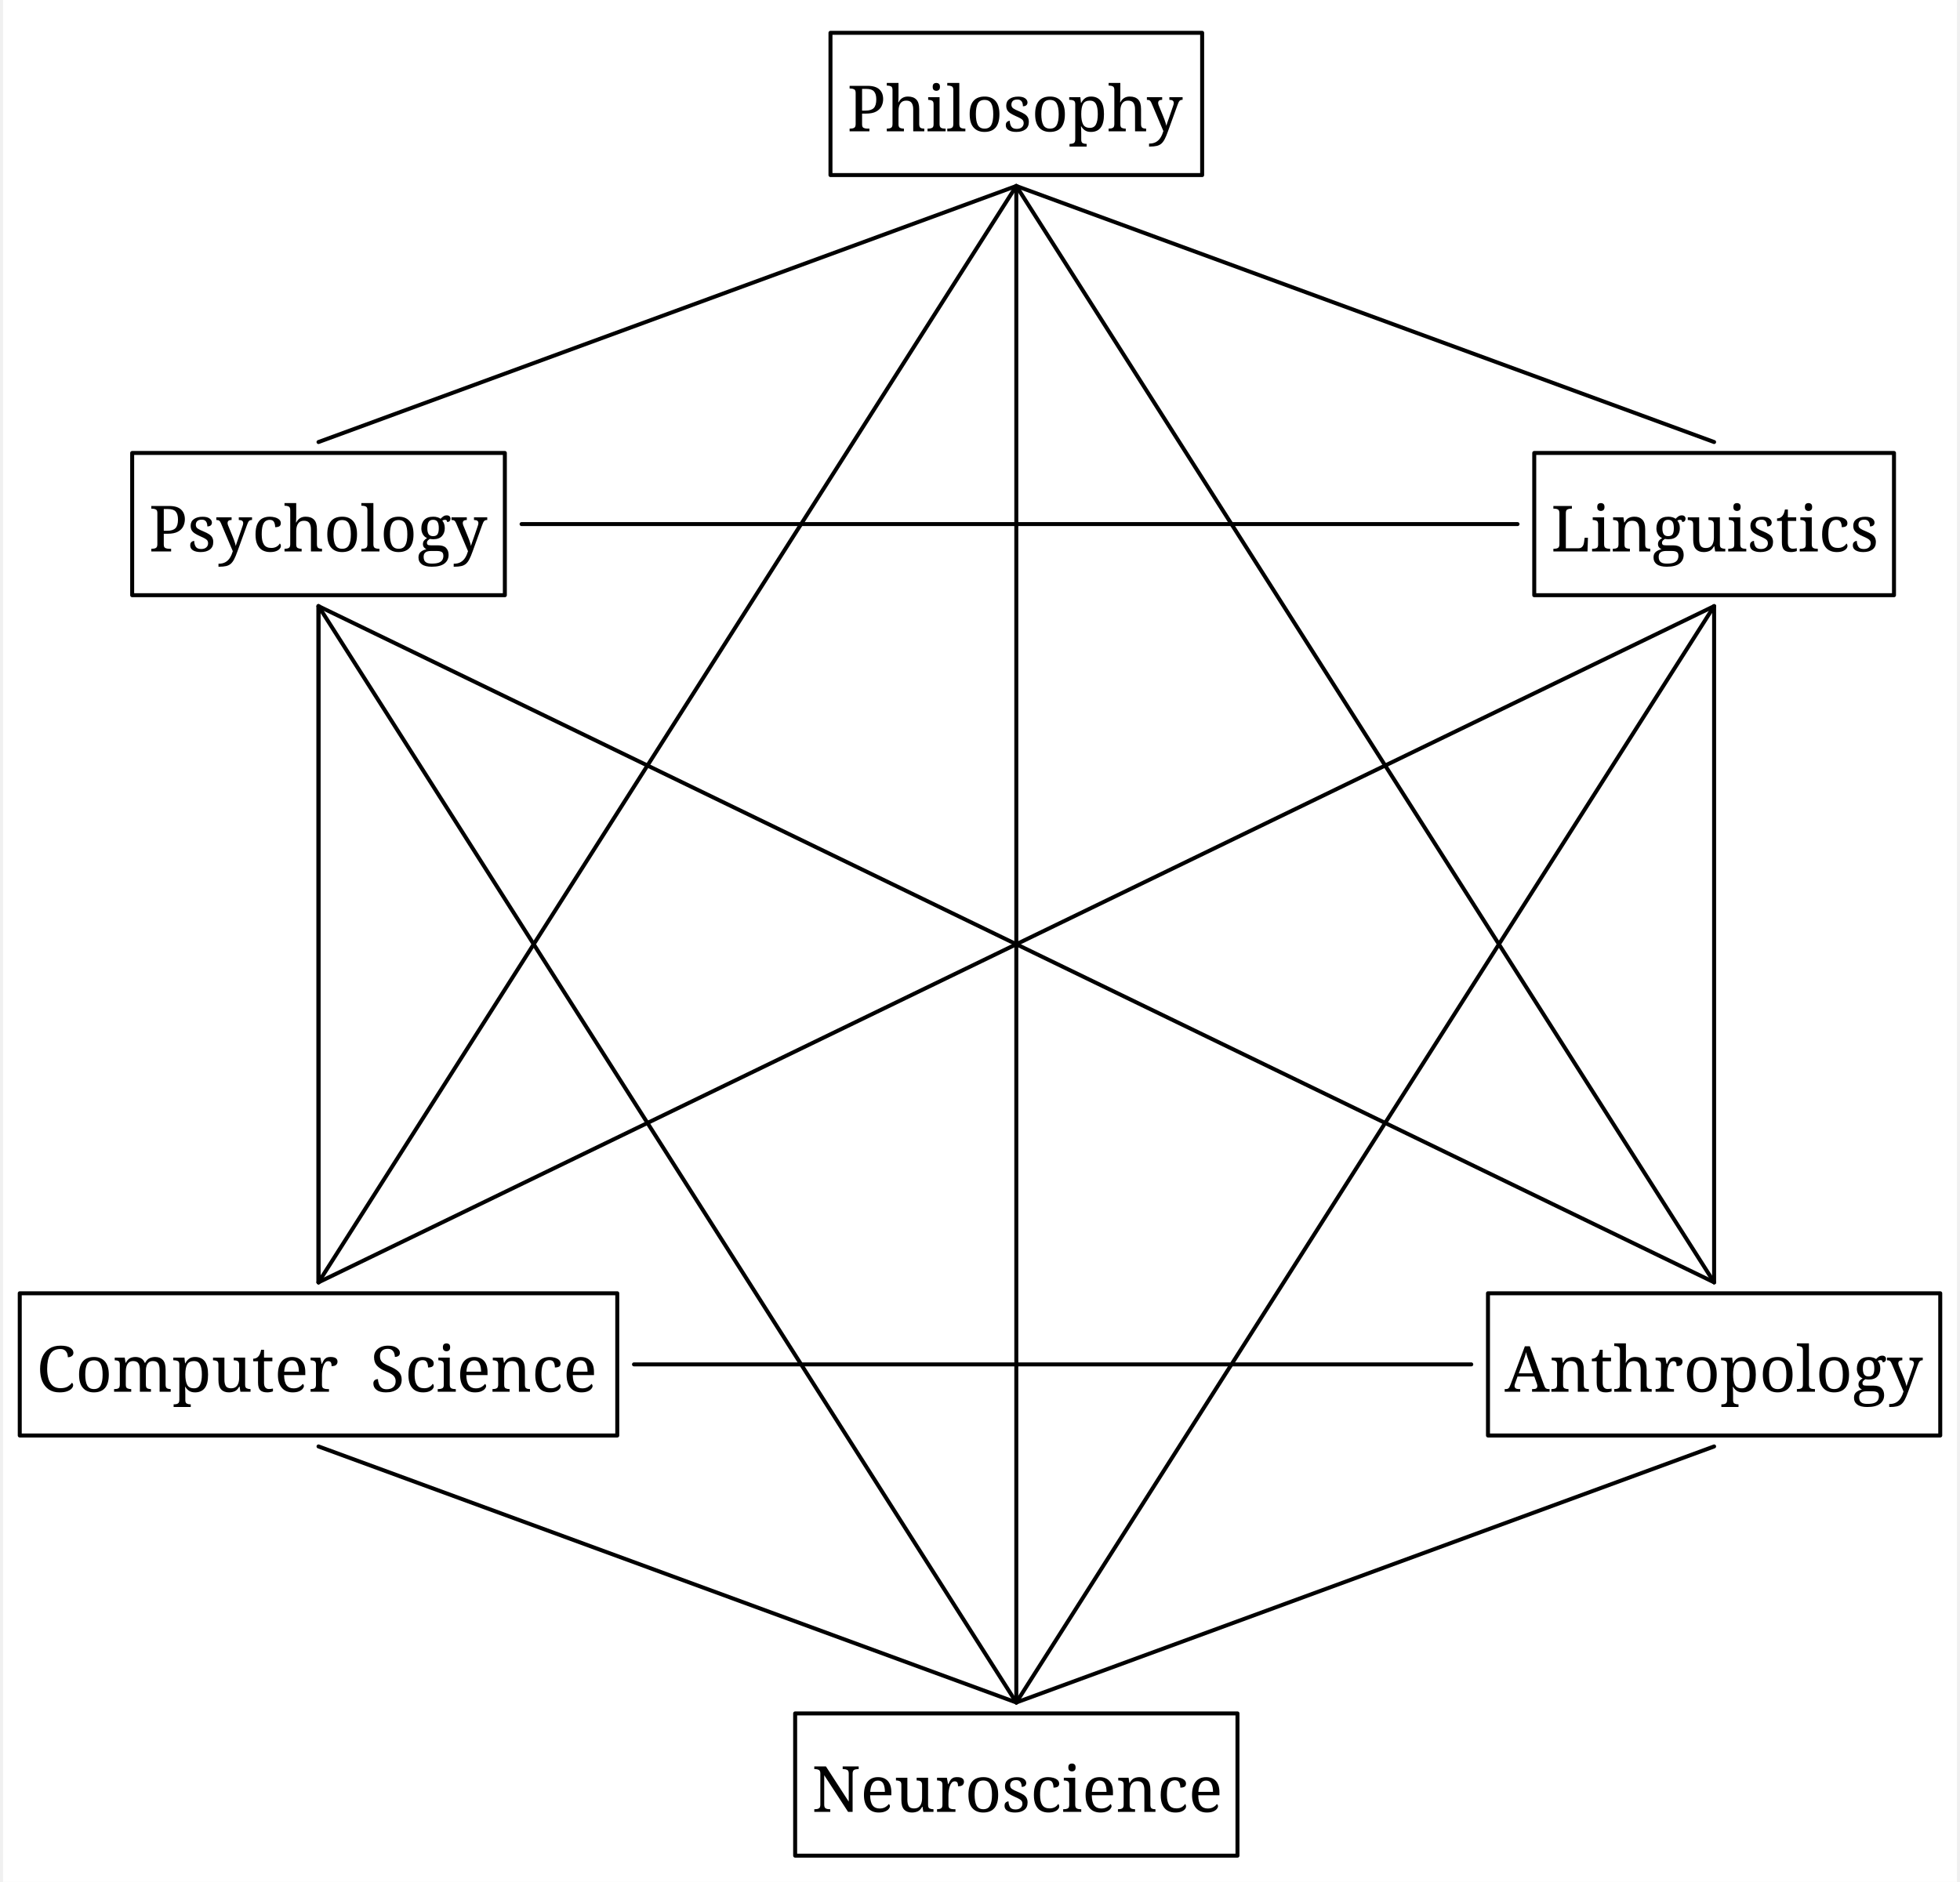
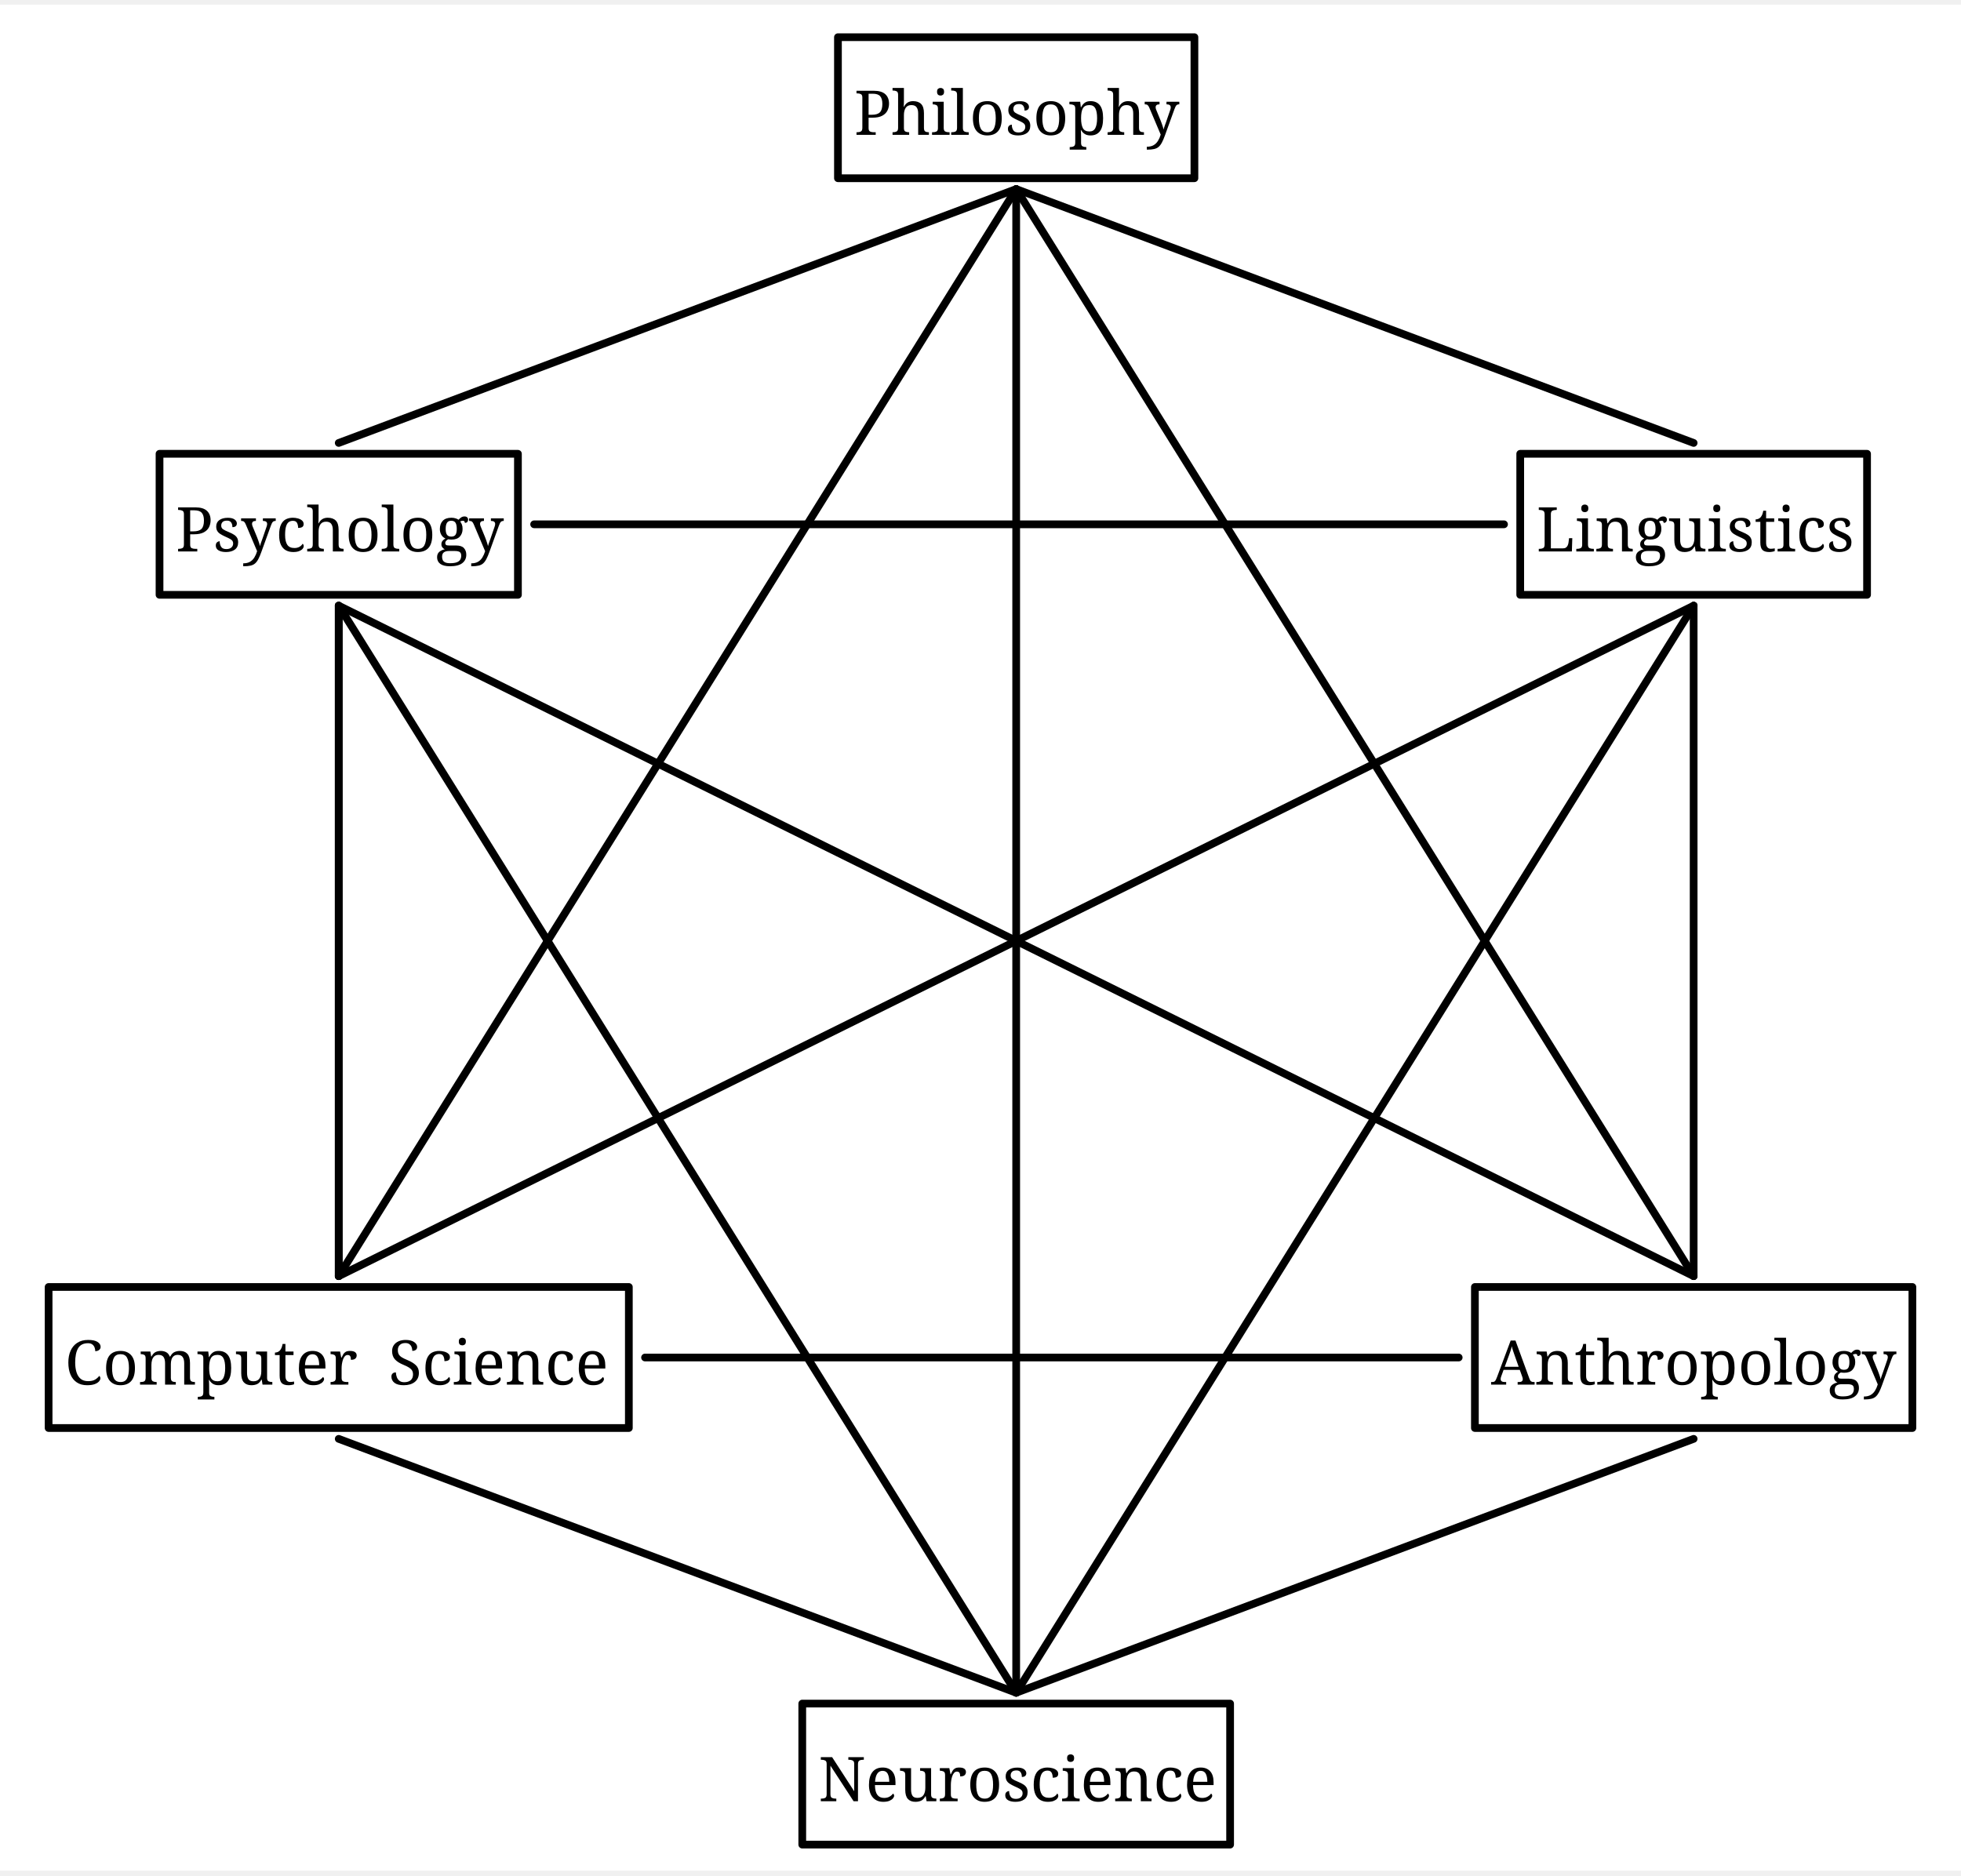
- <svg xmlns="http://www.w3.org/2000/svg" width="1947.2" height="1870.0" viewBox="0, 0, 1964.0, 1892.0" version="1.1">
+ <svg xmlns="http://www.w3.org/2000/svg" width="999.8" height="956.25" viewBox="-16.8, 0, 1016.6, 967.5" version="1.1">
  <defs>
-     <marker id="arrow" markerUnits="userSpaceOnUse" viewBox="0 0 10 10" refX="10" refY="5" markerWidth="33.6" markerHeight="33.6" orient="auto">
+     <marker id="arrow" markerUnits="userSpaceOnUse" viewBox="0 0 10 10" refX="10" refY="5" markerWidth="16.8" markerHeight="16.8" orient="auto">
      <path d="M 0 0 L 10 5 L 0 10" fill="black" />
    </marker>
-     <marker id="arrowBackward" markerUnits="userSpaceOnUse" viewBox="0 0 10 10" refX="5" refY="5" markerWidth="33.6" markerHeight="33.6" orient="auto">
+     <marker id="arrowBackward" markerUnits="userSpaceOnUse" viewBox="0 0 10 10" refX="5" refY="5" markerWidth="16.8" markerHeight="16.8" orient="auto">
      <path d="M 0 0 L 10 5 L 0 10 z" fill="black" />
    </marker>
-     <marker id="arrowForward" markerUnits="userSpaceOnUse" viewBox="0 0 10 10" refX="5" refY="5" markerWidth="33.6" markerHeight="33.6" orient="auto">
+     <marker id="arrowForward" markerUnits="userSpaceOnUse" viewBox="0 0 10 10" refX="5" refY="5" markerWidth="16.8" markerHeight="16.8" orient="auto">
      <path d="M 10 0 L 0 5 L 10 10 z" fill="black" />
    </marker>
-     <marker id="arrowBothways" markerUnits="userSpaceOnUse" viewBox="0 0 30 10" refX="15" refY="5" markerWidth="100.8" markerHeight="33.6" orient="auto">
+     <marker id="arrowBothways" markerUnits="userSpaceOnUse" viewBox="0 0 30 10" refX="15" refY="5" markerWidth="50.4" markerHeight="16.8" orient="auto">
      <path d="M 0 5 L 10 0 L 10 5 L 20 5 L 20 0 L 30 5 L 20 10 L 20 5 L 10 5 L 10 10 z" fill="black" />
    </marker>
    <pattern id="hatchBlack" x="10" y="10" width="10" height="10" patternUnits="userSpaceOnUse" patternTransform="rotate(45)">
      <line x1="0" y="0" x2="0" y2="10" stroke="black" stroke-width="4" />
    </pattern>
    <pattern id="hatchForNode" x="10" y="10" width="10" height="10" patternUnits="userSpaceOnUse" patternTransform="rotate(45)">
      <line x1="0" y="0" x2="0" y2="10" stroke="black" stroke-width="4" />
    </pattern>
    <pattern id="hatchForLeaf" x="10" y="10" width="10" height="10" patternUnits="userSpaceOnUse" patternTransform="rotate(45)">
      <line x1="0" y="0" x2="0" y2="10" stroke="black" stroke-width="4" />
    </pattern>
  </defs>
-   <rect x="0" y="0" width="1964.0" height="1892.0" stroke="none" fill="white" />"
- <text white-space="pre" alignment-baseline="text-top" style="fill: black; storoke-width: 0; font-size: 64px;" x="848.5" y="132.0">
-     <tspan x="848.5" y="132.0" style="" text-decoration="" font-family="'Noto Serif', 'Noto Serif JP', OpenMoji, 'OpenMoji Color', 'OpenMoji Black', serif">Philosophy</tspan>
+   <rect x="-16.8" y="0" width="1016.6" height="967.5" stroke="none" fill="white" />"
+ <text white-space="pre" alignment-baseline="text-top" style="fill: black; storoke-width: 0; font-size: 32px;" x="426.0" y="67.5">
+     <tspan x="426.0" y="67.5" style="" text-decoration="" font-family="'Noto Serif', 'Noto Serif JP', OpenMoji, 'OpenMoji Color', 'OpenMoji Black', serif">Philosophy</tspan>
  </text>
-   <text white-space="pre" alignment-baseline="text-top" style="fill: black; storoke-width: 0; font-size: 64px;" x="146.6" y="554.4">
-     <tspan x="146.6" y="554.4" style="" text-decoration="" font-family="'Noto Serif', 'Noto Serif JP', OpenMoji, 'OpenMoji Color', 'OpenMoji Black', serif">Psychology</tspan>
+   <text white-space="pre" alignment-baseline="text-top" style="fill: black; storoke-width: 0; font-size: 32px;" x="74.3" y="283.5">
+     <tspan x="74.3" y="283.5" style="" text-decoration="" font-family="'Noto Serif', 'Noto Serif JP', OpenMoji, 'OpenMoji Color', 'OpenMoji Black', serif">Psychology</tspan>
  </text>
-   <text white-space="pre" alignment-baseline="text-top" style="fill: black; storoke-width: 0; font-size: 64px;" x="298.1" y="976.8">
-     <tspan x="298.1" y="976.8" style="" text-decoration="" font-family="'Noto Serif', 'Noto Serif JP', OpenMoji, 'OpenMoji Color', 'OpenMoji Black', serif">
+   <text white-space="pre" alignment-baseline="text-top" style="fill: black; storoke-width: 0; font-size: 32px;" x="149.3" y="499.5">
+     <tspan x="149.3" y="499.5" style="" text-decoration="" font-family="'Noto Serif', 'Noto Serif JP', OpenMoji, 'OpenMoji Color', 'OpenMoji Black', serif">
      <tspan style="fill:none;">￭</tspan>
    </tspan>
  </text>
-   <text white-space="pre" alignment-baseline="text-top" style="fill: black; storoke-width: 0; font-size: 64px;" x="33.6" y="1399.2">
-     <tspan x="33.6" y="1399.2" style="" text-decoration="" font-family="'Noto Serif', 'Noto Serif JP', OpenMoji, 'OpenMoji Color', 'OpenMoji Black', serif">Computer<tspan style="fill:none;">￭</tspan>Science</tspan>
+   <text white-space="pre" alignment-baseline="text-top" style="fill: black; storoke-width: 0; font-size: 32px;" x="16.8" y="715.5">
+     <tspan x="16.8" y="715.5" style="" text-decoration="" font-family="'Noto Serif', 'Noto Serif JP', OpenMoji, 'OpenMoji Color', 'OpenMoji Black', serif">Computer<tspan style="fill:none;">￭</tspan>Science</tspan>
  </text>
-   <text white-space="pre" alignment-baseline="text-top" style="fill: black; storoke-width: 0; font-size: 64px;" x="999.5" y="554.4">
-     <tspan x="999.5" y="554.4" style="" text-decoration="" font-family="'Noto Serif', 'Noto Serif JP', OpenMoji, 'OpenMoji Color', 'OpenMoji Black', serif">
+   <text white-space="pre" alignment-baseline="text-top" style="fill: black; storoke-width: 0; font-size: 32px;" x="500.5" y="283.5">
+     <tspan x="500.5" y="283.5" style="" text-decoration="" font-family="'Noto Serif', 'Noto Serif JP', OpenMoji, 'OpenMoji Color', 'OpenMoji Black', serif">
      <tspan style="fill:none;">￭</tspan>
    </tspan>
  </text>
-   <text white-space="pre" alignment-baseline="text-top" style="fill: black; storoke-width: 0; font-size: 64px;" x="999.5" y="976.8">
-     <tspan x="999.5" y="976.8" style="" text-decoration="" font-family="'Noto Serif', 'Noto Serif JP', OpenMoji, 'OpenMoji Color', 'OpenMoji Black', serif">
+   <text white-space="pre" alignment-baseline="text-top" style="fill: black; storoke-width: 0; font-size: 32px;" x="500.5" y="499.5">
+     <tspan x="500.5" y="499.5" style="" text-decoration="" font-family="'Noto Serif', 'Noto Serif JP', OpenMoji, 'OpenMoji Color', 'OpenMoji Black', serif">
      <tspan style="fill:none;">￭</tspan>
    </tspan>
  </text>
-   <text white-space="pre" alignment-baseline="text-top" style="fill: black; storoke-width: 0; font-size: 64px;" x="999.5" y="1399.2">
-     <tspan x="999.5" y="1399.2" style="" text-decoration="" font-family="'Noto Serif', 'Noto Serif JP', OpenMoji, 'OpenMoji Color', 'OpenMoji Black', serif">
+   <text white-space="pre" alignment-baseline="text-top" style="fill: black; storoke-width: 0; font-size: 32px;" x="500.5" y="715.5">
+     <tspan x="500.5" y="715.5" style="" text-decoration="" font-family="'Noto Serif', 'Noto Serif JP', OpenMoji, 'OpenMoji Color', 'OpenMoji Black', serif">
      <tspan style="fill:none;">￭</tspan>
    </tspan>
  </text>
-   <text white-space="pre" alignment-baseline="text-top" style="fill: black; storoke-width: 0; font-size: 64px;" x="813.0" y="1821.6">
-     <tspan x="813.0" y="1821.6" style="" text-decoration="" font-family="'Noto Serif', 'Noto Serif JP', OpenMoji, 'OpenMoji Color', 'OpenMoji Black', serif">Neuroscience</tspan>
+   <text white-space="pre" alignment-baseline="text-top" style="fill: black; storoke-width: 0; font-size: 32px;" x="407.5" y="931.5">
+     <tspan x="407.5" y="931.5" style="" text-decoration="" font-family="'Noto Serif', 'Noto Serif JP', OpenMoji, 'OpenMoji Color', 'OpenMoji Black', serif">Neuroscience</tspan>
  </text>
-   <text white-space="pre" alignment-baseline="text-top" style="fill: black; storoke-width: 0; font-size: 64px;" x="1555.9" y="554.4">
-     <tspan x="1555.9" y="554.4" style="" text-decoration="" font-family="'Noto Serif', 'Noto Serif JP', OpenMoji, 'OpenMoji Color', 'OpenMoji Black', serif">Linguistics</tspan>
+   <text white-space="pre" alignment-baseline="text-top" style="fill: black; storoke-width: 0; font-size: 32px;" x="779.7" y="283.5">
+     <tspan x="779.7" y="283.5" style="" text-decoration="" font-family="'Noto Serif', 'Noto Serif JP', OpenMoji, 'OpenMoji Color', 'OpenMoji Black', serif">Linguistics</tspan>
  </text>
-   <text white-space="pre" alignment-baseline="text-top" style="fill: black; storoke-width: 0; font-size: 64px;" x="1700.9" y="976.8">
-     <tspan x="1700.9" y="976.8" style="" text-decoration="" font-family="'Noto Serif', 'Noto Serif JP', OpenMoji, 'OpenMoji Color', 'OpenMoji Black', serif">
+   <text white-space="pre" alignment-baseline="text-top" style="fill: black; storoke-width: 0; font-size: 32px;" x="851.7" y="499.5">
+     <tspan x="851.7" y="499.5" style="" text-decoration="" font-family="'Noto Serif', 'Noto Serif JP', OpenMoji, 'OpenMoji Color', 'OpenMoji Black', serif">
      <tspan style="fill:none;">￭</tspan>
    </tspan>
  </text>
-   <text white-space="pre" alignment-baseline="text-top" style="fill: black; storoke-width: 0; font-size: 64px;" x="1509.4" y="1399.2">
-     <tspan x="1509.4" y="1399.2" style="" text-decoration="" font-family="'Noto Serif', 'Noto Serif JP', OpenMoji, 'OpenMoji Color', 'OpenMoji Black', serif">Anthropology</tspan>
+   <text white-space="pre" alignment-baseline="text-top" style="fill: black; storoke-width: 0; font-size: 32px;" x="756.2" y="715.5">
+     <tspan x="756.2" y="715.5" style="" text-decoration="" font-family="'Noto Serif', 'Noto Serif JP', OpenMoji, 'OpenMoji Color', 'OpenMoji Black', serif">Anthropology</tspan>
  </text>
-   <line style="fill: none; stroke:none; stroke-width:4; stroke-linejoin:round; stroke-linecap:round;" x1="317.1" y1="444.4" x2="1018.5" y2="187.0" />
-   <line style="fill: none; stroke:none; stroke-width:4; stroke-linejoin:round; stroke-linecap:round;" x1="1018.5" y1="444.4" x2="1018.5" y2="187.0" />
-   <line style="fill: none; stroke:none; stroke-width:4; stroke-linejoin:round; stroke-linecap:round;" x1="1719.9" y1="444.4" x2="1018.5" y2="187.0" />
-   <line style="fill: none; stroke:none; stroke-width:4; stroke-linejoin:round; stroke-linecap:round;" x1="317.1" y1="866.8" x2="317.1" y2="609.4" />
-   <line style="fill: none; stroke:none; stroke-width:4; stroke-linejoin:round; stroke-linecap:round;" x1="317.1" y1="1289.2" x2="317.1" y2="1031.8" />
-   <line style="fill: none; stroke:none; stroke-width:4; stroke-linejoin:round; stroke-linecap:round;" x1="1018.5" y1="866.8" x2="1018.5" y2="609.4" />
-   <line style="fill: none; stroke:none; stroke-width:4; stroke-linejoin:round; stroke-linecap:round;" x1="1018.5" y1="1289.2" x2="1018.5" y2="1031.8" />
-   <line style="fill: none; stroke:none; stroke-width:4; stroke-linejoin:round; stroke-linecap:round;" x1="1018.5" y1="1711.6" x2="1018.5" y2="1454.2" />
-   <line style="fill: none; stroke:none; stroke-width:4; stroke-linejoin:round; stroke-linecap:round;" x1="1719.9" y1="866.8" x2="1719.9" y2="609.4" />
-   <line style="fill: none; stroke:none; stroke-width:4; stroke-linejoin:round; stroke-linecap:round;" x1="1719.9" y1="1289.2" x2="1719.9" y2="1031.8" />
-   <polygon style="stroke:black; stroke-width:4; fill:none; stroke-linejoin:round; stroke-linecap:round;" points="831.7,33.0 1205.3,33.0 1205.3,176.0 831.7,176.0" />
-   <polygon style="stroke:black; stroke-width:4; fill:none; stroke-linejoin:round; stroke-linecap:round;" points="129.8,455.4 504.4,455.4 504.4,598.4 129.8,598.4" />
-   <polygon style="stroke:black; stroke-width:4; fill:none; stroke-linejoin:round; stroke-linecap:round;" points="16.8,1300.2 617.4,1300.2 617.4,1443.2 16.8,1443.2" />
-   <polygon style="stroke:black; stroke-width:4; fill:none; stroke-linejoin:round; stroke-linecap:round;" points="796.2,1722.6 1240.8,1722.6 1240.8,1865.6 796.2,1865.6" />
-   <polygon style="stroke:black; stroke-width:4; fill:none; stroke-linejoin:round; stroke-linecap:round;" points="1539.1,455.4 1900.7,455.4 1900.7,598.4 1539.1,598.4" />
-   <polygon style="stroke:black; stroke-width:4; fill:none; stroke-linejoin:round; stroke-linecap:round;" points="1492.6,1300.2 1947.2,1300.2 1947.2,1443.2 1492.6,1443.2" />
-   <line x1="317.1" y1="444.4" x2="1018.5" y2="187.0" style="fill: none; stroke: black; stroke-width:4; stroke-linecap:round;" />
-   <line x1="317.1" y1="1289.2" x2="1018.5" y2="187.0" style="fill: none; stroke: black; stroke-width:4; stroke-linecap:round;" />
-   <line x1="1018.5" y1="1711.6" x2="1018.5" y2="187.0" style="fill: none; stroke: black; stroke-width:4; stroke-linecap:round;" />
-   <line x1="1719.9" y1="444.4" x2="1018.5" y2="187.0" style="fill: none; stroke: black; stroke-width:4; stroke-linecap:round;" />
-   <line x1="1719.9" y1="1289.2" x2="1018.5" y2="187.0" style="fill: none; stroke: black; stroke-width:4; stroke-linecap:round;" />
-   <line x1="317.1" y1="1289.2" x2="317.1" y2="609.4" style="fill: none; stroke: black; stroke-width:4; stroke-linecap:round;" />
-   <line x1="317.1" y1="1289.2" x2="317.1" y2="609.4" style="fill: none; stroke: black; stroke-width:4; stroke-linecap:round;" />
-   <line x1="1018.5" y1="1711.6" x2="317.1" y2="609.4" style="fill: none; stroke: black; stroke-width:4; stroke-linecap:round;" />
-   <line x1="521.2" y1="526.9" x2="1522.3" y2="526.9" style="fill: none; stroke: black; stroke-width:4; stroke-linecap:round;" />
-   <line x1="1719.9" y1="1289.2" x2="317.1" y2="609.4" style="fill: none; stroke: black; stroke-width:4; stroke-linecap:round;" />
-   <line x1="1018.5" y1="1711.6" x2="317.1" y2="1454.2" style="fill: none; stroke: black; stroke-width:4; stroke-linecap:round;" />
-   <line x1="317.1" y1="1289.2" x2="1719.9" y2="609.4" style="fill: none; stroke: black; stroke-width:4; stroke-linecap:round;" />
-   <line x1="634.2" y1="1371.7" x2="1475.8" y2="1371.7" style="fill: none; stroke: black; stroke-width:4; stroke-linecap:round;" />
-   <line x1="1018.5" y1="1711.6" x2="1719.9" y2="609.4" style="fill: none; stroke: black; stroke-width:4; stroke-linecap:round;" />
-   <line x1="1018.5" y1="1711.6" x2="1719.9" y2="1454.2" style="fill: none; stroke: black; stroke-width:4; stroke-linecap:round;" />
-   <line x1="1719.9" y1="1289.2" x2="1719.9" y2="609.4" style="fill: none; stroke: black; stroke-width:4; stroke-linecap:round;" />
+   <line style="fill: none; stroke:none; stroke-width:4; stroke-linejoin:round; stroke-linecap:round;" x1="158.8" y1="227.25" x2="510.0" y2="95.625" />
+   <line style="fill: none; stroke:none; stroke-width:4; stroke-linejoin:round; stroke-linecap:round;" x1="510.0" y1="227.25" x2="510.0" y2="95.625" />
+   <line style="fill: none; stroke:none; stroke-width:4; stroke-linejoin:round; stroke-linecap:round;" x1="861.2" y1="227.25" x2="510.0" y2="95.625" />
+   <line style="fill: none; stroke:none; stroke-width:4; stroke-linejoin:round; stroke-linecap:round;" x1="158.8" y1="443.25" x2="158.8" y2="311.625" />
+   <line style="fill: none; stroke:none; stroke-width:4; stroke-linejoin:round; stroke-linecap:round;" x1="158.8" y1="659.25" x2="158.8" y2="527.625" />
+   <line style="fill: none; stroke:none; stroke-width:4; stroke-linejoin:round; stroke-linecap:round;" x1="510.0" y1="443.25" x2="510.0" y2="311.625" />
+   <line style="fill: none; stroke:none; stroke-width:4; stroke-linejoin:round; stroke-linecap:round;" x1="510.0" y1="659.25" x2="510.0" y2="527.625" />
+   <line style="fill: none; stroke:none; stroke-width:4; stroke-linejoin:round; stroke-linecap:round;" x1="510.0" y1="875.25" x2="510.0" y2="743.625" />
+   <line style="fill: none; stroke:none; stroke-width:4; stroke-linejoin:round; stroke-linecap:round;" x1="861.2" y1="443.25" x2="861.2" y2="311.625" />
+   <line style="fill: none; stroke:none; stroke-width:4; stroke-linejoin:round; stroke-linecap:round;" x1="861.2" y1="659.25" x2="861.2" y2="527.625" />
+   <polygon style="stroke:black; stroke-width:4; fill:none; stroke-linejoin:round; stroke-linecap:round;" points="417.6,16.875 602.4,16.875 602.4,90.0 417.6,90.0" />
+   <polygon style="stroke:black; stroke-width:4; fill:none; stroke-linejoin:round; stroke-linecap:round;" points="65.9,232.875 251.7,232.875 251.7,306.0 65.9,306.0" />
+   <polygon style="stroke:black; stroke-width:4; fill:none; stroke-linejoin:round; stroke-linecap:round;" points="8.4,664.875 309.2,664.875 309.2,738.0 8.4,738.0" />
+   <polygon style="stroke:black; stroke-width:4; fill:none; stroke-linejoin:round; stroke-linecap:round;" points="399.1,880.875 620.9,880.875 620.9,954.0 399.1,954.0" />
+   <polygon style="stroke:black; stroke-width:4; fill:none; stroke-linejoin:round; stroke-linecap:round;" points="771.3,232.875 951.1,232.875 951.1,306.0 771.3,306.0" />
+   <polygon style="stroke:black; stroke-width:4; fill:none; stroke-linejoin:round; stroke-linecap:round;" points="747.8,664.875 974.6,664.875 974.6,738.0 747.8,738.0" />
+   <line x1="158.8" y1="227.25" x2="510.0" y2="95.625" style="fill: none; stroke: black; stroke-width:4; stroke-linecap:round;" />
+   <line x1="158.8" y1="659.25" x2="510.0" y2="95.625" style="fill: none; stroke: black; stroke-width:4; stroke-linecap:round;" />
+   <line x1="510.0" y1="875.25" x2="510.0" y2="95.625" style="fill: none; stroke: black; stroke-width:4; stroke-linecap:round;" />
+   <line x1="861.2" y1="227.25" x2="510.0" y2="95.625" style="fill: none; stroke: black; stroke-width:4; stroke-linecap:round;" />
+   <line x1="861.2" y1="659.25" x2="510.0" y2="95.625" style="fill: none; stroke: black; stroke-width:4; stroke-linecap:round;" />
+   <line x1="158.8" y1="659.25" x2="158.8" y2="311.625" style="fill: none; stroke: black; stroke-width:4; stroke-linecap:round;" />
+   <line x1="158.8" y1="659.25" x2="158.8" y2="311.625" style="fill: none; stroke: black; stroke-width:4; stroke-linecap:round;" />
+   <line x1="510.0" y1="875.25" x2="158.8" y2="311.625" style="fill: none; stroke: black; stroke-width:4; stroke-linecap:round;" />
+   <line x1="260.1" y1="269.438" x2="762.9" y2="269.438" style="fill: none; stroke: black; stroke-width:4; stroke-linecap:round;" />
+   <line x1="861.2" y1="659.25" x2="158.8" y2="311.625" style="fill: none; stroke: black; stroke-width:4; stroke-linecap:round;" />
+   <line x1="510.0" y1="875.25" x2="158.8" y2="743.625" style="fill: none; stroke: black; stroke-width:4; stroke-linecap:round;" />
+   <line x1="158.8" y1="659.25" x2="861.2" y2="311.625" style="fill: none; stroke: black; stroke-width:4; stroke-linecap:round;" />
+   <line x1="317.6" y1="701.438" x2="739.4" y2="701.438" style="fill: none; stroke: black; stroke-width:4; stroke-linecap:round;" />
+   <line x1="510.0" y1="875.25" x2="861.2" y2="311.625" style="fill: none; stroke: black; stroke-width:4; stroke-linecap:round;" />
+   <line x1="510.0" y1="875.25" x2="861.2" y2="743.625" style="fill: none; stroke: black; stroke-width:4; stroke-linecap:round;" />
+   <line x1="861.2" y1="659.25" x2="861.2" y2="311.625" style="fill: none; stroke: black; stroke-width:4; stroke-linecap:round;" />
</svg>
